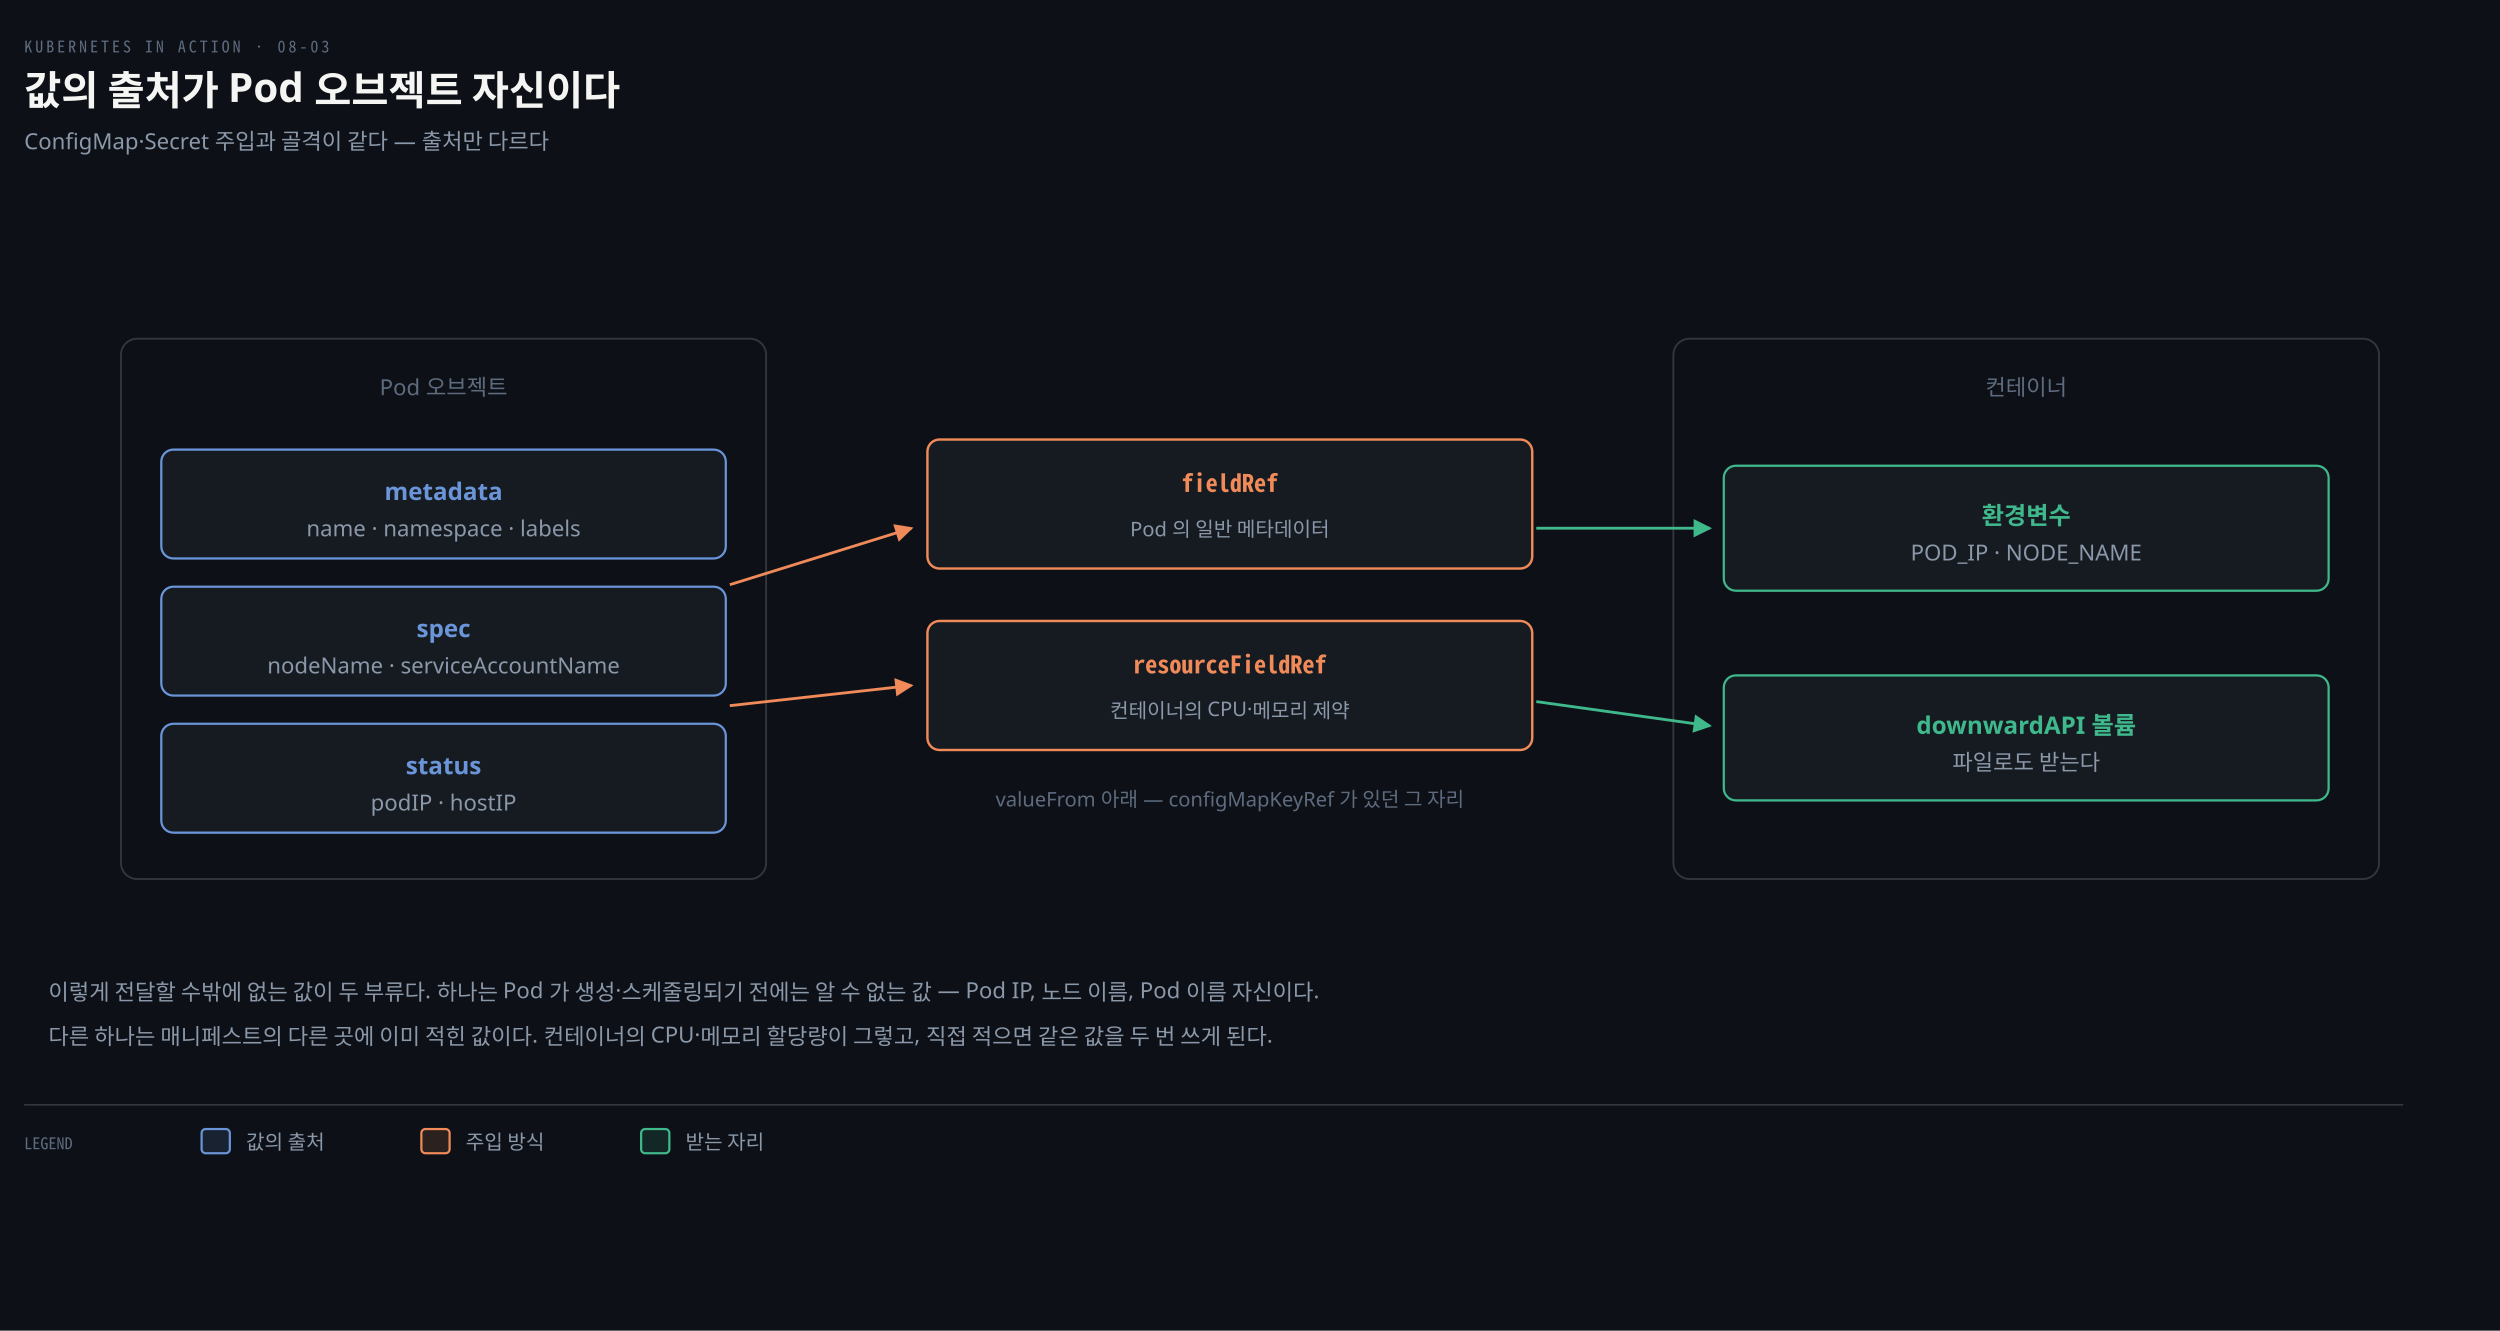
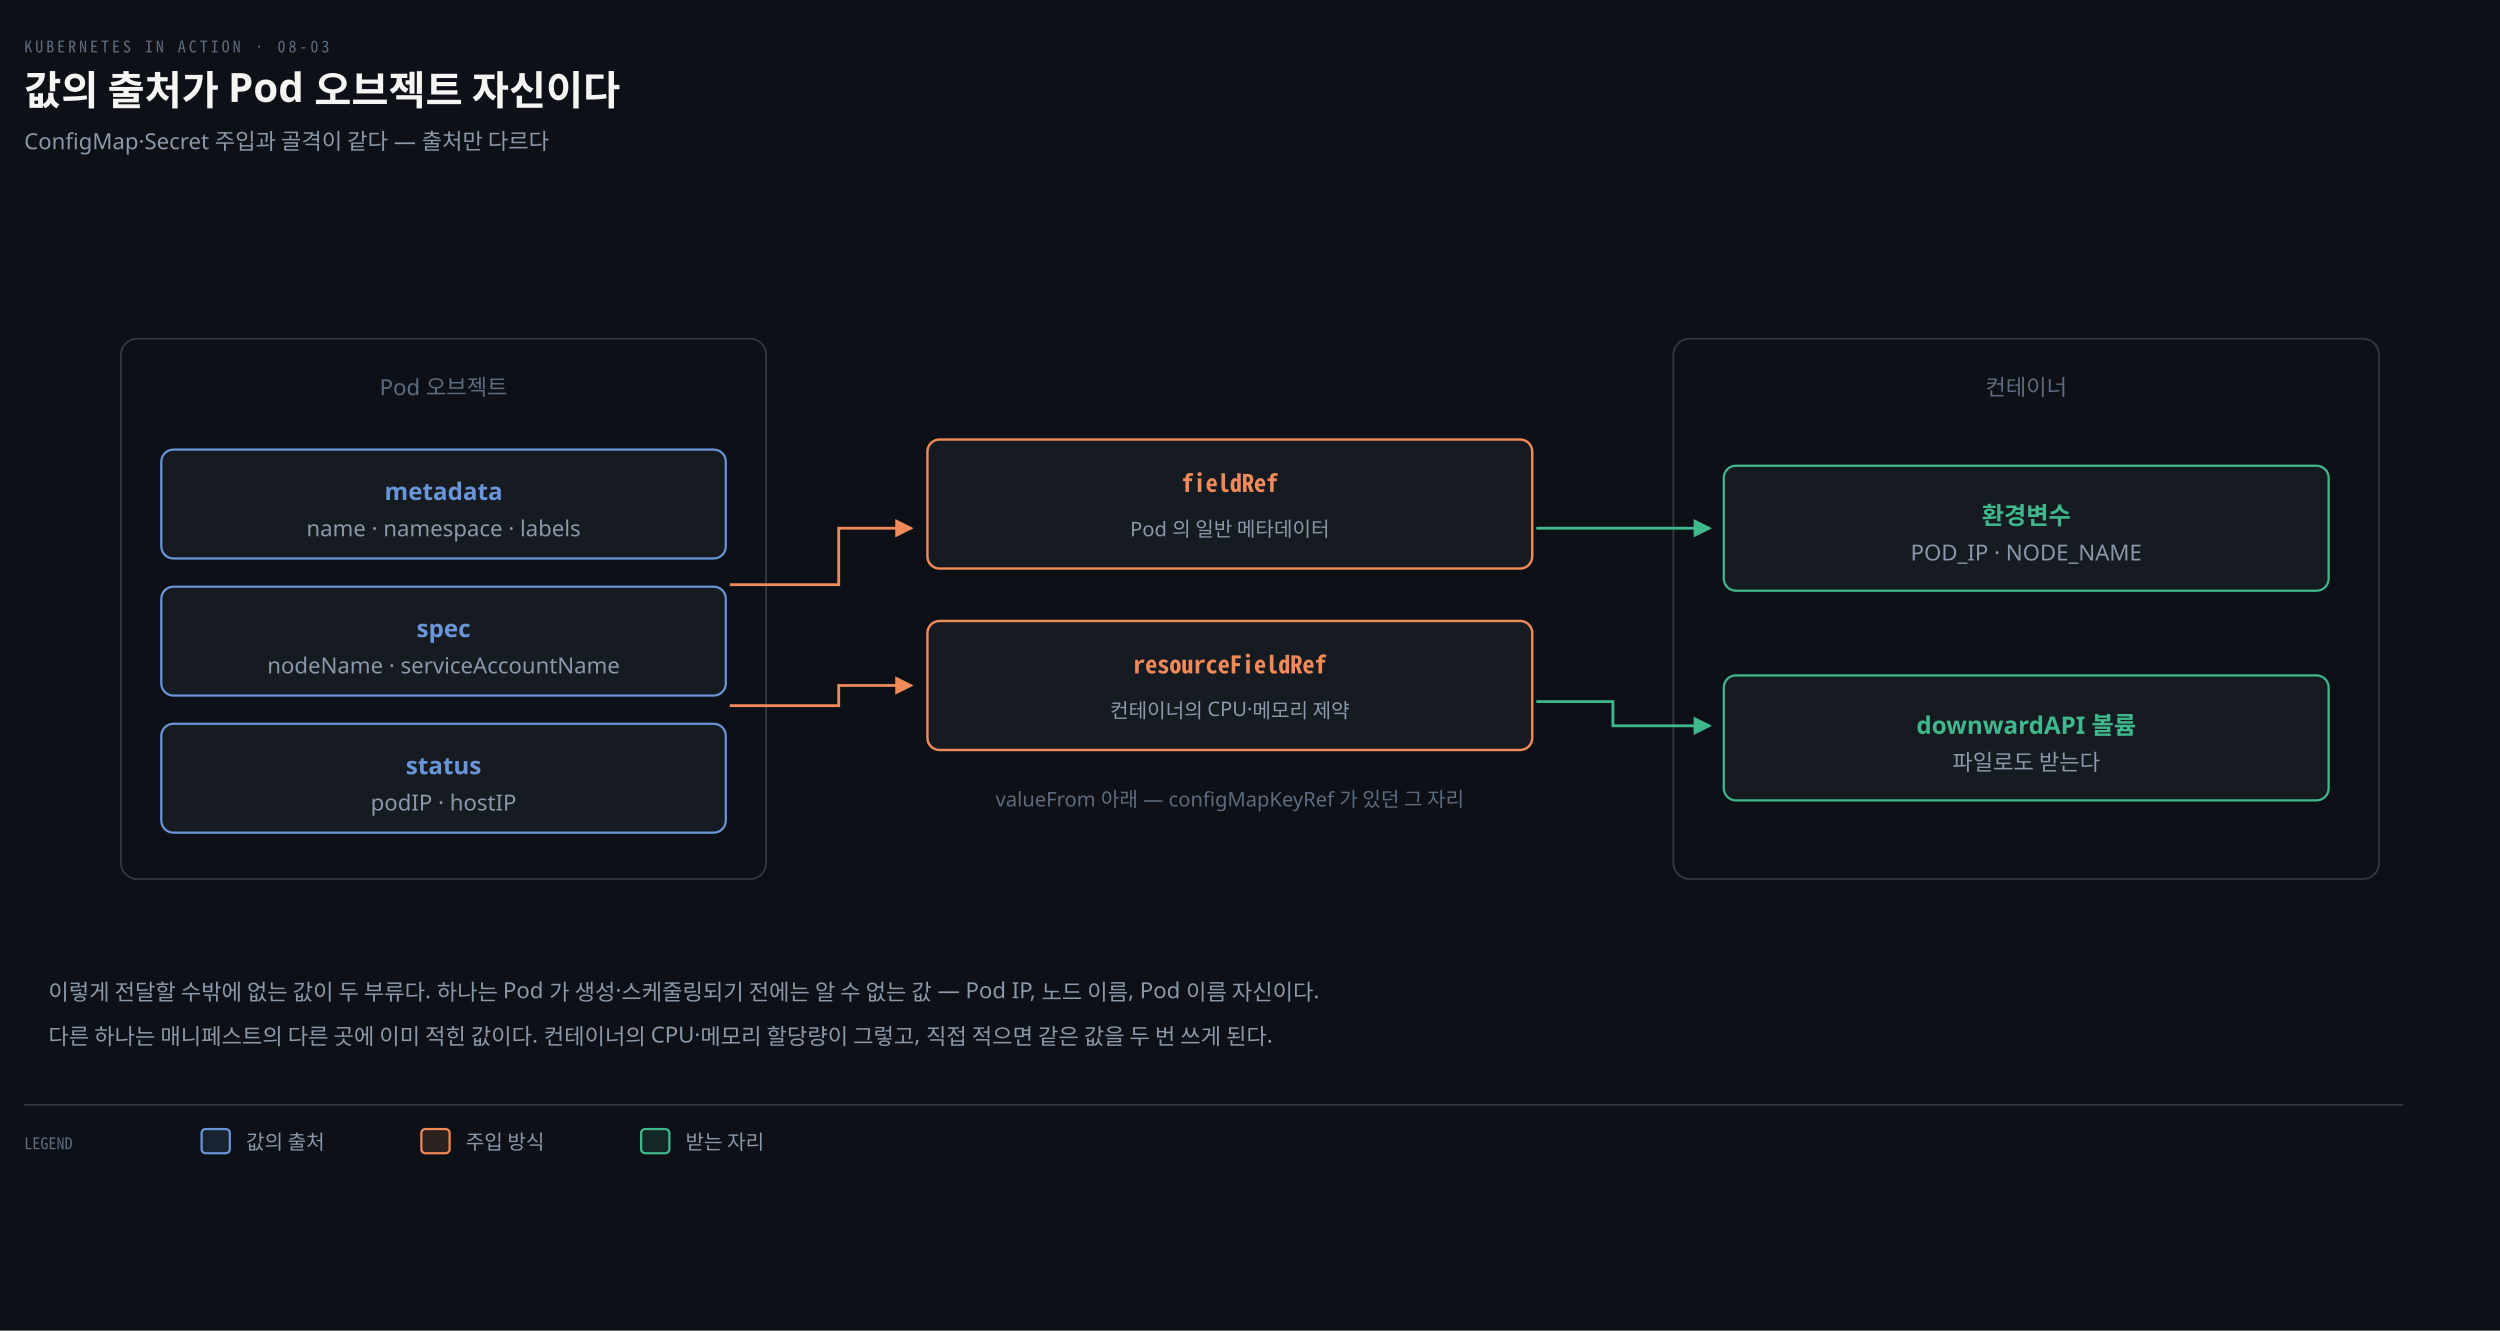
<svg xmlns="http://www.w3.org/2000/svg" viewBox="0 0 1240 660" width="100%" role="img" aria-labelledby="dt dd">
  <defs>
    <marker id="ar" viewBox="0 0 8 8" refX="7" refY="4" markerWidth="6.5" markerHeight="6.5" orient="auto">
      <path d="M0 0 L8 4 L0 8 z" fill="#8B98A9" />
    </marker>
    <marker id="ok" viewBox="0 0 8 8" refX="7" refY="4" markerWidth="6.5" markerHeight="6.5" orient="auto">
      <path d="M0 0 L8 4 L0 8 z" fill="#3FB98C" />
    </marker>
    <marker id="warn" viewBox="0 0 8 8" refX="7" refY="4" markerWidth="6.5" markerHeight="6.5" orient="auto">
      <path d="M0 0 L8 4 L0 8 z" fill="#E3B341" />
    </marker>
    <marker id="bad" viewBox="0 0 8 8" refX="7" refY="4" markerWidth="6.5" markerHeight="6.5" orient="auto">
      <path d="M0 0 L8 4 L0 8 z" fill="#F0616D" />
    </marker>
    <marker id="info" viewBox="0 0 8 8" refX="7" refY="4" markerWidth="6.5" markerHeight="6.5" orient="auto">
      <path d="M0 0 L8 4 L0 8 z" fill="#6A95D8" />
    </marker>
    <marker id="acc" viewBox="0 0 8 8" refX="7" refY="4" markerWidth="6.5" markerHeight="6.5" orient="auto">
      <path d="M0 0 L8 4 L0 8 z" fill="#F08A59" />
    </marker>
    <marker id="soft" viewBox="0 0 8 8" refX="7" refY="4" markerWidth="6.5" markerHeight="6.5" orient="auto">
      <path d="M0 0 L8 4 L0 8 z" fill="#5E6B7E" />
    </marker>
  </defs>
  <rect width="1240" height="660" fill="#0D1117" />
  <text x="12" y="26" font-family="'Geist Mono','Noto Sans Mono CJK KR',monospace" font-size="8" letter-spacing="0.18em" fill="#5E6B7E">KUBERNETES IN ACTION · 08-03</text>
  <text x="12" y="52" font-family="'Geist','Apple SD Gothic Neo','Noto Sans KR','Malgun Gothic',sans-serif" font-size="20" font-weight="600" fill="#F5F5F3">값의 출처가 Pod 오브젝트 자신이다</text>
  <text x="12" y="74" font-family="'Geist','Apple SD Gothic Neo','Noto Sans KR','Malgun Gothic',sans-serif" font-size="11" fill="#8B98A9">ConfigMap·Secret 주입과 골격이 같다 — 출처만 다르다</text>
  <rect x="60" y="168" width="320" height="268" rx="8" fill="#0D1117" stroke="rgba(191,192,192,0.22)" stroke-width="0.9" />
  <text x="220" y="196" text-anchor="middle" font-family="'Geist','Apple SD Gothic Neo','Noto Sans KR','Malgun Gothic',sans-serif" font-size="11" font-weight="400" fill="#5E6B7E">Pod 오브젝트</text>
  <rect x="80" y="223" width="280" height="54" rx="6" fill="#161B22" stroke="#6A95D8" stroke-width="1.1" />
  <text x="220" y="248" text-anchor="middle" font-family="'Geist','Apple SD Gothic Neo','Noto Sans KR','Malgun Gothic',sans-serif" font-size="12" font-weight="600" fill="#6A95D8">metadata</text>
  <text x="220" y="266" text-anchor="middle" font-family="'Geist','Apple SD Gothic Neo','Noto Sans KR','Malgun Gothic',sans-serif" font-size="11" font-weight="400" fill="#8B98A9">name · namespace · labels</text>
  <rect x="80" y="291" width="280" height="54" rx="6" fill="#161B22" stroke="#6A95D8" stroke-width="1.1" />
  <text x="220" y="316" text-anchor="middle" font-family="'Geist','Apple SD Gothic Neo','Noto Sans KR','Malgun Gothic',sans-serif" font-size="12" font-weight="600" fill="#6A95D8">spec</text>
  <text x="220" y="334" text-anchor="middle" font-family="'Geist','Apple SD Gothic Neo','Noto Sans KR','Malgun Gothic',sans-serif" font-size="11" font-weight="400" fill="#8B98A9">nodeName · serviceAccountName</text>
  <rect x="80" y="359" width="280" height="54" rx="6" fill="#161B22" stroke="#6A95D8" stroke-width="1.1" />
  <text x="220" y="384" text-anchor="middle" font-family="'Geist','Apple SD Gothic Neo','Noto Sans KR','Malgun Gothic',sans-serif" font-size="12" font-weight="600" fill="#6A95D8">status</text>
  <text x="220" y="402" text-anchor="middle" font-family="'Geist','Apple SD Gothic Neo','Noto Sans KR','Malgun Gothic',sans-serif" font-size="11" font-weight="400" fill="#8B98A9">podIP · hostIP</text>
  <rect x="460" y="218" width="300" height="64" rx="6" fill="#161B22" stroke="#F08A59" stroke-width="1.2" />
  <text x="610" y="244" text-anchor="middle" font-family="'Geist Mono','Noto Sans Mono CJK KR',monospace" font-size="12" font-weight="600" fill="#F08A59">fieldRef</text>
  <text x="610" y="266" text-anchor="middle" font-family="'Geist','Apple SD Gothic Neo','Noto Sans KR','Malgun Gothic',sans-serif" font-size="10" font-weight="400" fill="#8B98A9">Pod 의 일반 메타데이터</text>
  <rect x="460" y="308" width="300" height="64" rx="6" fill="#161B22" stroke="#F08A59" stroke-width="1.2" />
  <text x="610" y="334" text-anchor="middle" font-family="'Geist Mono','Noto Sans Mono CJK KR',monospace" font-size="12" font-weight="600" fill="#F08A59">resourceFieldRef</text>
  <text x="610" y="356" text-anchor="middle" font-family="'Geist','Apple SD Gothic Neo','Noto Sans KR','Malgun Gothic',sans-serif" font-size="10" font-weight="400" fill="#8B98A9">컨테이너의 CPU·메모리 제약</text>
-   <path d="M 362 290 L 452 262" fill="none" stroke="#F08A59" stroke-width="1.4" marker-end="url(#acc)" />
-   <path d="M 362 350 L 452 340" fill="none" stroke="#F08A59" stroke-width="1.4" marker-end="url(#acc)" />
+   <path d="M 362 290 L 416 290 L 416 262 L 452 262" fill="none" stroke="#F08A59" stroke-width="1.4" marker-end="url(#acc)" />
+   <path d="M 362 350 L 416 350 L 416 340 L 452 340" fill="none" stroke="#F08A59" stroke-width="1.4" marker-end="url(#acc)" />
  <text x="610" y="400" text-anchor="middle" font-family="'Geist','Apple SD Gothic Neo','Noto Sans KR','Malgun Gothic',sans-serif" font-size="10" font-weight="400" fill="#5E6B7E">valueFrom 아래 — configMapKeyRef 가 있던 그 자리</text>
  <rect x="830" y="168" width="350" height="268" rx="8" fill="#0D1117" stroke="rgba(191,192,192,0.22)" stroke-width="0.9" />
  <text x="1005" y="196" text-anchor="middle" font-family="'Geist','Apple SD Gothic Neo','Noto Sans KR','Malgun Gothic',sans-serif" font-size="11" font-weight="400" fill="#5E6B7E">컨테이너</text>
  <rect x="855" y="231" width="300" height="62" rx="6" fill="#161B22" stroke="#3FB98C" stroke-width="1.1" />
  <text x="1005" y="260" text-anchor="middle" font-family="'Geist','Apple SD Gothic Neo','Noto Sans KR','Malgun Gothic',sans-serif" font-size="12" font-weight="600" fill="#3FB98C">환경변수</text>
  <text x="1005" y="278" text-anchor="middle" font-family="'Geist','Apple SD Gothic Neo','Noto Sans KR','Malgun Gothic',sans-serif" font-size="11" font-weight="400" fill="#8B98A9">POD_IP · NODE_NAME</text>
  <rect x="855" y="335" width="300" height="62" rx="6" fill="#161B22" stroke="#3FB98C" stroke-width="1.1" />
  <text x="1005" y="364" text-anchor="middle" font-family="'Geist','Apple SD Gothic Neo','Noto Sans KR','Malgun Gothic',sans-serif" font-size="12" font-weight="600" fill="#3FB98C">downwardAPI 볼륨</text>
  <text x="1005" y="382" text-anchor="middle" font-family="'Geist','Apple SD Gothic Neo','Noto Sans KR','Malgun Gothic',sans-serif" font-size="11" font-weight="400" fill="#8B98A9">파일로도 받는다</text>
  <path d="M 762 262 L 848 262" fill="none" stroke="#3FB98C" stroke-width="1.4" marker-end="url(#ok)" />
-   <path d="M 762 348 L 848 360" fill="none" stroke="#3FB98C" stroke-width="1.4" marker-end="url(#ok)" />
+   <path d="M 762 348 L 800 348 L 800 360 L 848 360" fill="none" stroke="#3FB98C" stroke-width="1.4" marker-end="url(#ok)" />
  <text x="24" y="496" text-anchor="start" font-family="'Geist','Apple SD Gothic Neo','Noto Sans KR','Malgun Gothic',sans-serif" font-size="11" font-weight="400" fill="#8B98A9">이렇게 전달할 수밖에 없는 값이 두 부류다. 하나는 Pod 가 생성·스케줄링되기 전에는 알 수 없는 값 — Pod IP, 노드 이름, Pod 이름 자신이다.</text>
  <text x="24" y="518" text-anchor="start" font-family="'Geist','Apple SD Gothic Neo','Noto Sans KR','Malgun Gothic',sans-serif" font-size="11" font-weight="400" fill="#8B98A9">다른 하나는 매니페스트의 다른 곳에 이미 적힌 값이다. 컨테이너의 CPU·메모리 할당량이 그렇고, 직접 적으면 같은 값을 두 번 쓰게 된다.</text>
  <line x1="12" y1="548" x2="1192" y2="548" stroke="rgba(191,192,192,0.22)" stroke-width="0.8" />
  <text x="12" y="570" text-anchor="start" font-family="'Geist Mono','Noto Sans Mono CJK KR',monospace" font-size="8" font-weight="400" fill="#5E6B7E">LEGEND</text>
  <rect x="100" y="560" width="14" height="12" rx="2" fill="#6A95D822" stroke="#6A95D8" stroke-width="1.1" />
  <text x="122" y="570" text-anchor="start" font-family="'Geist','Apple SD Gothic Neo','Noto Sans KR','Malgun Gothic',sans-serif" font-size="10" font-weight="400" fill="#8B98A9">값의 출처</text>
  <rect x="209" y="560" width="14" height="12" rx="2" fill="#F08A5922" stroke="#F08A59" stroke-width="1.1" />
  <text x="231" y="570" text-anchor="start" font-family="'Geist','Apple SD Gothic Neo','Noto Sans KR','Malgun Gothic',sans-serif" font-size="10" font-weight="400" fill="#8B98A9">주입 방식</text>
  <rect x="318" y="560" width="14" height="12" rx="2" fill="#3FB98C22" stroke="#3FB98C" stroke-width="1.1" />
  <text x="340" y="570" text-anchor="start" font-family="'Geist','Apple SD Gothic Neo','Noto Sans KR','Malgun Gothic',sans-serif" font-size="10" font-weight="400" fill="#8B98A9">받는 자리</text>
</svg>
